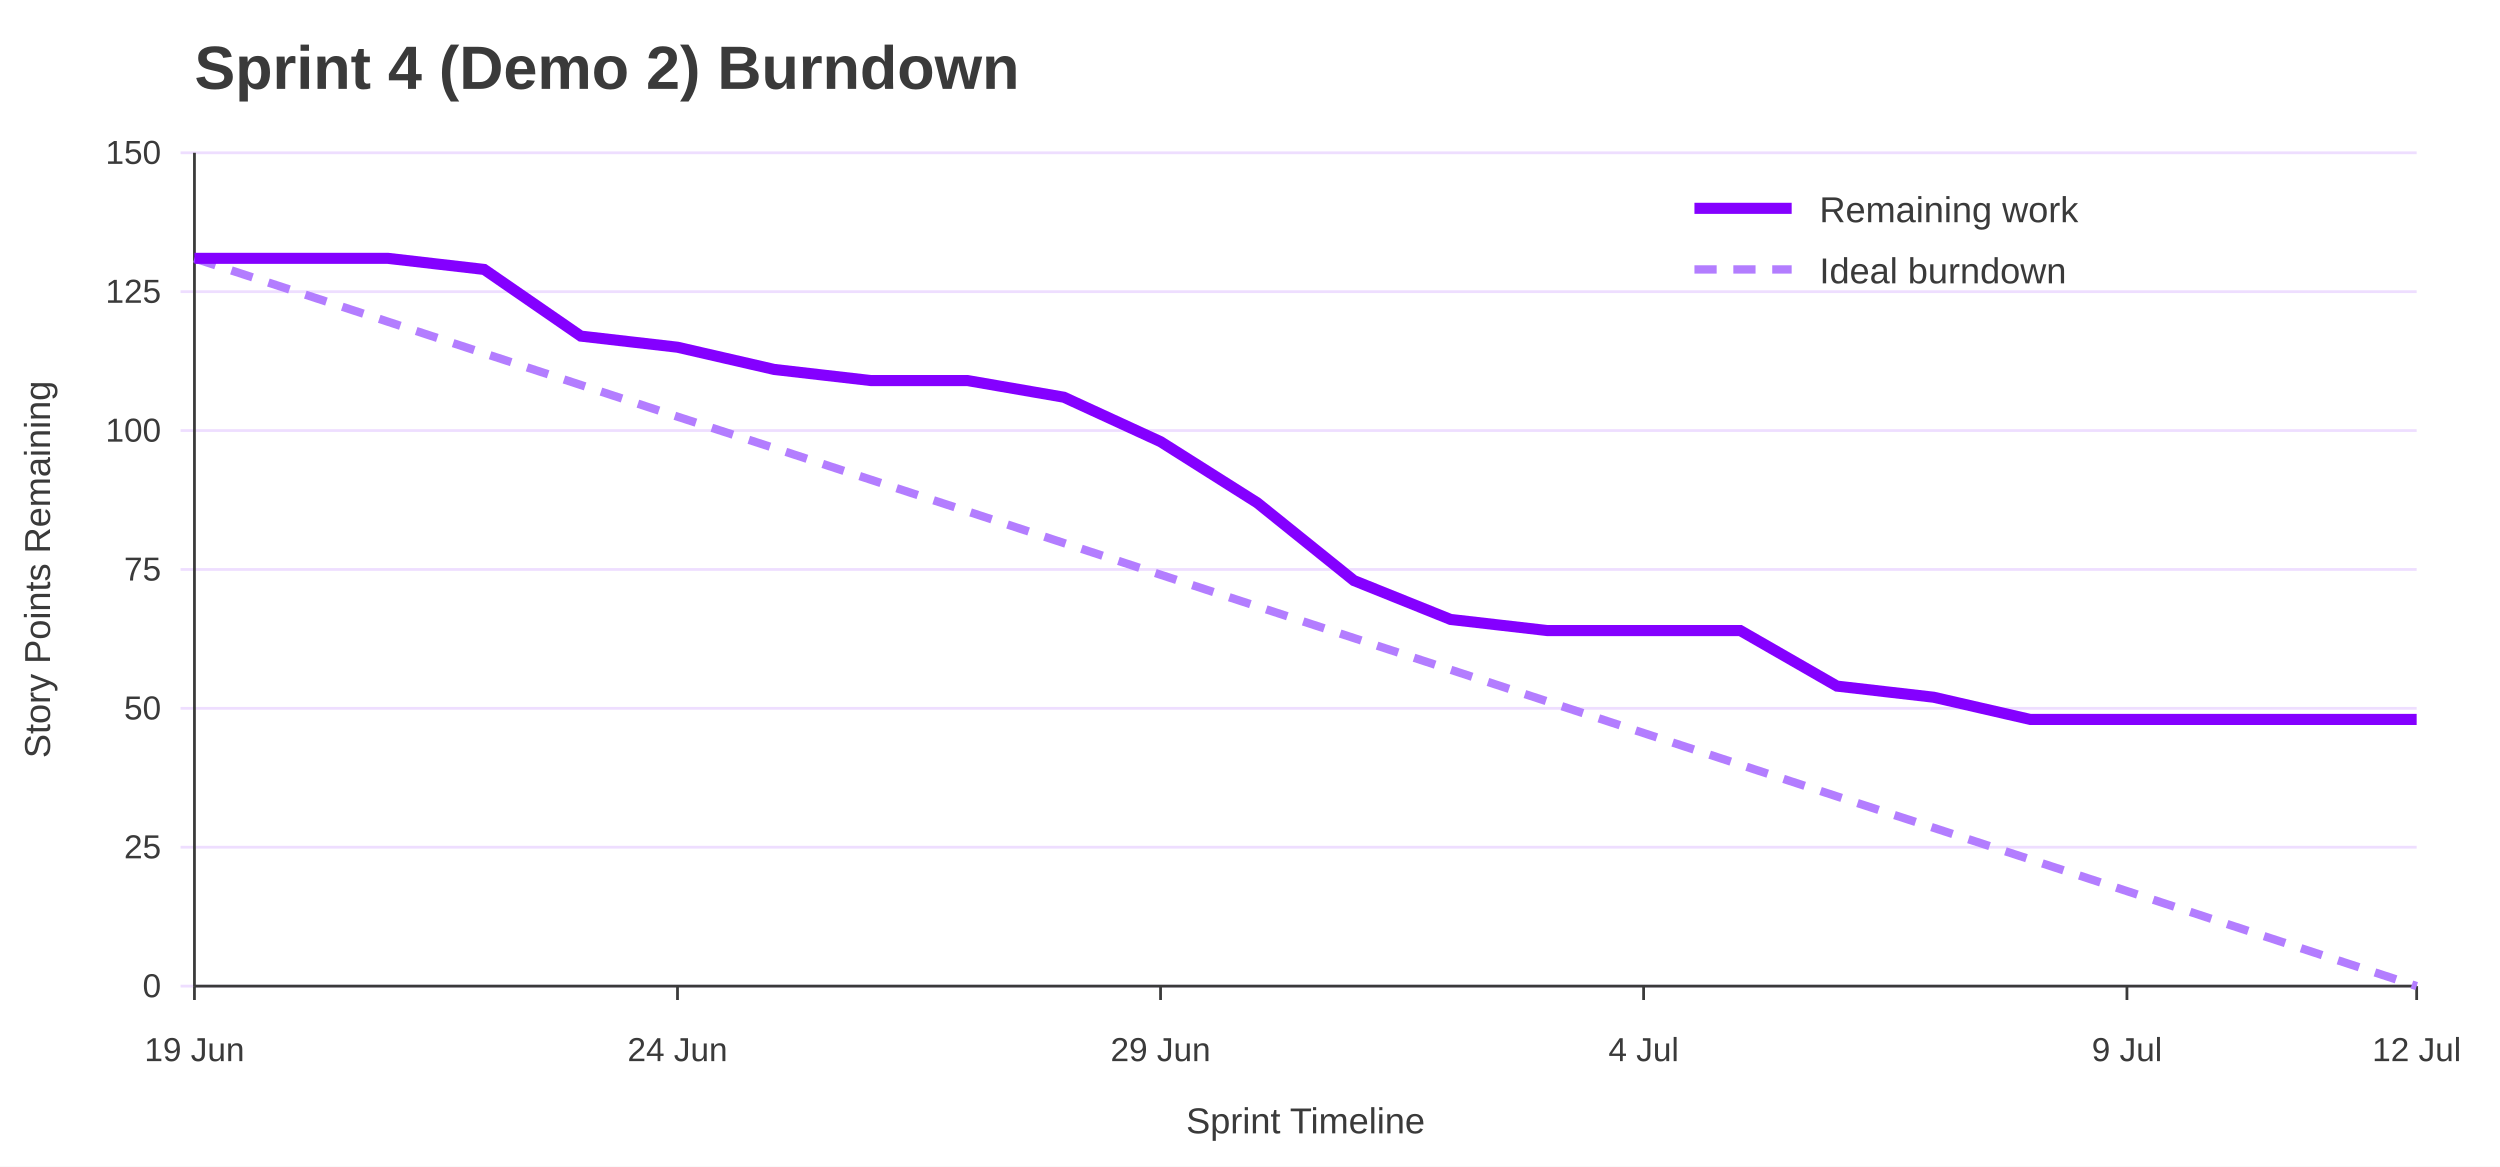
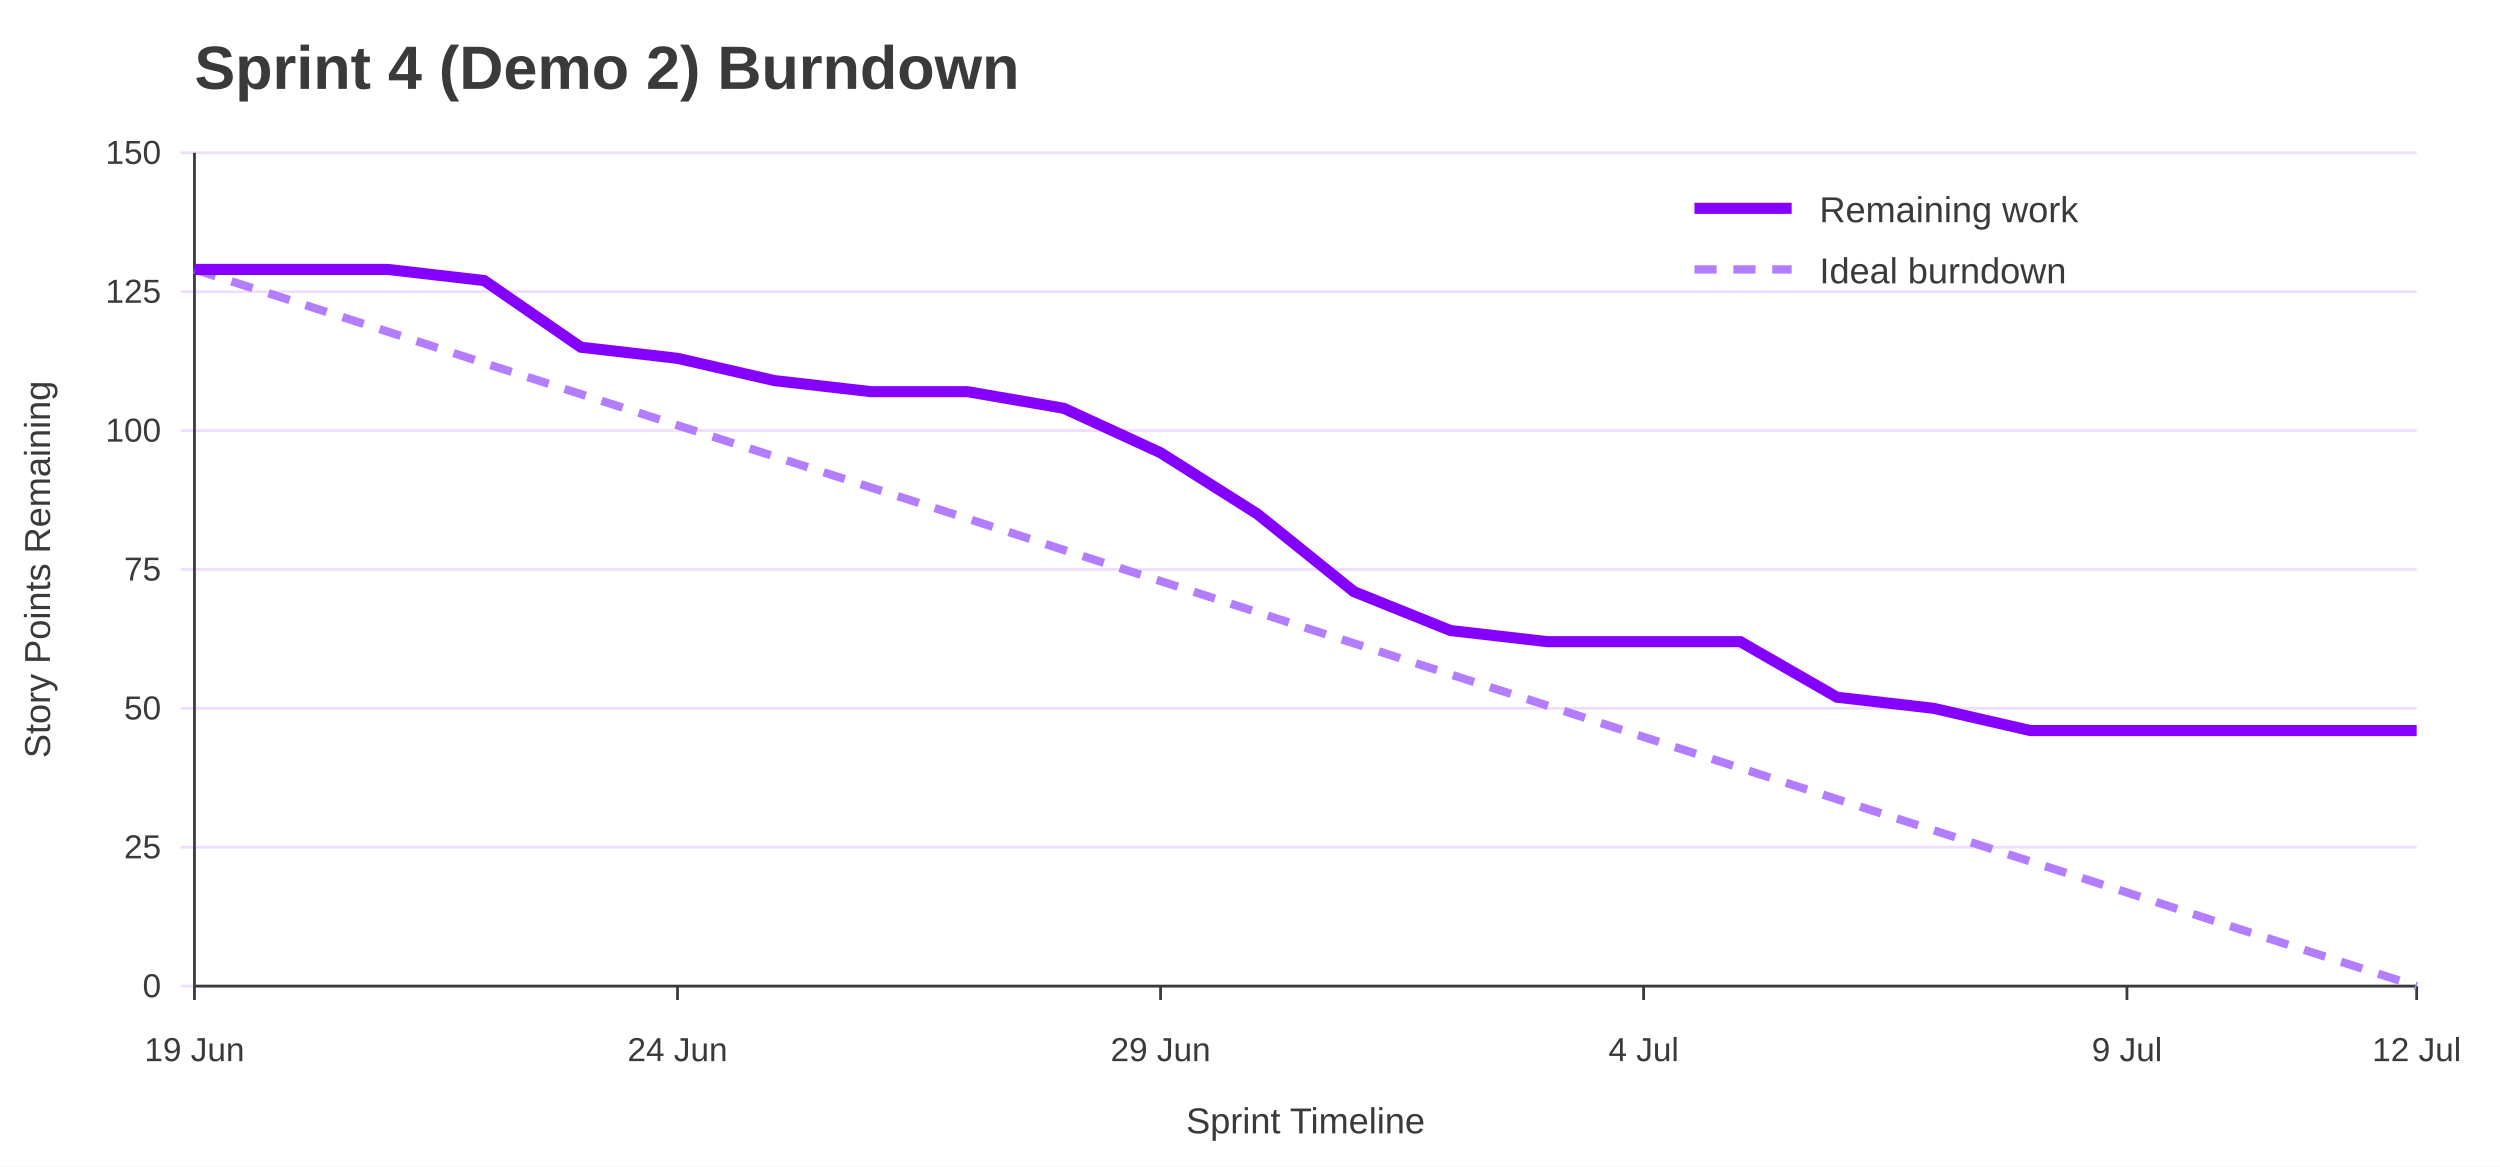
<svg xmlns="http://www.w3.org/2000/svg" width="900" height="420" viewBox="0 0 900 420" role="img" aria-labelledby="title desc">
  <rect width="100%" height="100%" fill="#ffffff" />
  <text x="70" y="32" font-family="Jost, Arial, Helvetica, sans-serif" font-size="22" font-weight="700" fill="#3A3A3A">Sprint 4 (Demo 2) Burndown</text>
  <line x1="65" y1="355.0" x2="870" y2="355.0" stroke="#EEDEFF" />
  <text x="58" y="359.0" font-family="Overpass, Arial, Helvetica, sans-serif" font-size="12" text-anchor="end" fill="#3A3A3A">0</text>
  <line x1="65" y1="305.0" x2="870" y2="305.0" stroke="#EEDEFF" />
  <text x="58" y="309.0" font-family="Overpass, Arial, Helvetica, sans-serif" font-size="12" text-anchor="end" fill="#3A3A3A">25</text>
  <line x1="65" y1="255.0" x2="870" y2="255.0" stroke="#EEDEFF" />
  <text x="58" y="259.0" font-family="Overpass, Arial, Helvetica, sans-serif" font-size="12" text-anchor="end" fill="#3A3A3A">50</text>
  <line x1="65" y1="205.0" x2="870" y2="205.0" stroke="#EEDEFF" />
  <text x="58" y="209.0" font-family="Overpass, Arial, Helvetica, sans-serif" font-size="12" text-anchor="end" fill="#3A3A3A">75</text>
  <line x1="65" y1="155.0" x2="870" y2="155.0" stroke="#EEDEFF" />
  <text x="58" y="159.0" font-family="Overpass, Arial, Helvetica, sans-serif" font-size="12" text-anchor="end" fill="#3A3A3A">100</text>
  <line x1="65" y1="105.0" x2="870" y2="105.0" stroke="#EEDEFF" />
  <text x="58" y="109.0" font-family="Overpass, Arial, Helvetica, sans-serif" font-size="12" text-anchor="end" fill="#3A3A3A">125</text>
  <line x1="65" y1="55.0" x2="870" y2="55.0" stroke="#EEDEFF" />
  <text x="58" y="59.0" font-family="Overpass, Arial, Helvetica, sans-serif" font-size="12" text-anchor="end" fill="#3A3A3A">150</text>
  <line x1="70.0" y1="355" x2="70.0" y2="360" stroke="#3A3A3A" />
  <text x="70.0" y="382" font-family="Overpass, Arial, Helvetica, sans-serif" font-size="12" text-anchor="middle" fill="#3A3A3A">19 Jun</text>
  <line x1="243.9" y1="355" x2="243.9" y2="360" stroke="#3A3A3A" />
  <text x="243.9" y="382" font-family="Overpass, Arial, Helvetica, sans-serif" font-size="12" text-anchor="middle" fill="#3A3A3A">24 Jun</text>
  <line x1="417.8" y1="355" x2="417.8" y2="360" stroke="#3A3A3A" />
  <text x="417.8" y="382" font-family="Overpass, Arial, Helvetica, sans-serif" font-size="12" text-anchor="middle" fill="#3A3A3A">29 Jun</text>
  <line x1="591.7" y1="355" x2="591.7" y2="360" stroke="#3A3A3A" />
  <text x="591.7" y="382" font-family="Overpass, Arial, Helvetica, sans-serif" font-size="12" text-anchor="middle" fill="#3A3A3A">4 Jul</text>
  <line x1="765.7" y1="355" x2="765.7" y2="360" stroke="#3A3A3A" />
  <text x="765.7" y="382" font-family="Overpass, Arial, Helvetica, sans-serif" font-size="12" text-anchor="middle" fill="#3A3A3A">9 Jul</text>
  <line x1="870.0" y1="355" x2="870.0" y2="360" stroke="#3A3A3A" />
  <text x="870.0" y="382" font-family="Overpass, Arial, Helvetica, sans-serif" font-size="12" text-anchor="middle" fill="#3A3A3A">12 Jul</text>
  <line x1="70" y1="55" x2="70" y2="355" stroke="#3A3A3A" />
  <line x1="70" y1="355" x2="870" y2="355" stroke="#3A3A3A" />
  <text x="18" y="205.0" font-family="Overpass, Arial, Helvetica, sans-serif" font-size="13" text-anchor="middle" transform="rotate(-90 18 205.0)" fill="#3A3A3A">Story Points Remaining</text>
  <text x="470.0" y="408" font-family="Overpass, Arial, Helvetica, sans-serif" font-size="13" text-anchor="middle" fill="#3A3A3A">Sprint Timeline</text>
-   <polyline points="70.0,93.0 104.8,104.4 139.6,115.8 174.3,127.2 209.1,138.6 243.9,150.0 278.7,161.3 313.5,172.7 348.3,184.1 383.0,195.5 417.8,206.9 452.6,218.3 487.4,229.7 522.2,241.1 557.0,252.5 591.7,263.9 626.5,275.3 661.3,286.7 696.1,298.0 730.9,309.4 765.7,320.8 800.4,332.2 835.2,343.6 870.0,355.0" fill="none" stroke="#B37DFF" stroke-width="3" stroke-dasharray="8 6" />
-   <polyline points="70.0,93.0 104.8,93.0 139.6,93.0 174.3,97.0 209.1,121.0 243.9,125.0 278.7,133.0 313.5,137.0 348.3,137.0 383.0,143.0 417.8,159.0 452.6,181.0 487.4,209.0 522.2,223.0 557.0,227.0 591.7,227.0 626.5,227.0 661.3,247.0 696.1,251.0 730.9,259.0 765.7,259.0 800.4,259.0 835.2,259.0 870.0,259.0" fill="none" stroke="#8400FF" stroke-width="4" />
+   <polyline points="70.0,97.0 104.8,108.2 139.6,119.4 174.3,130.7 209.1,141.9 243.9,153.1 278.7,164.3 313.5,175.5 348.3,186.7 383.0,198.0 417.8,209.2 452.6,220.4 487.4,231.6 522.2,242.8 557.0,254.0 591.7,265.3 626.5,276.5 661.3,287.7 696.1,298.9 730.9,310.1 765.7,321.3 800.4,332.6 835.2,343.8 870.0,355.0" fill="none" stroke="#B37DFF" stroke-width="3" stroke-dasharray="8 6" />
+   <polyline points="70.0,97.0 104.8,97.0 139.6,97.0 174.3,101.0 209.1,125.0 243.9,129.0 278.7,137.0 313.5,141.0 348.3,141.0 383.0,147.0 417.8,163.0 452.6,185.0 487.4,213.0 522.2,227.0 557.0,231.0 591.7,231.0 626.5,231.0 661.3,251.0 696.1,255.0 730.9,263.0 765.7,263.0 800.4,263.0 835.2,263.0 870.0,263.0" fill="none" stroke="#8400FF" stroke-width="4" />
  <line x1="610" y1="75" x2="645" y2="75" stroke="#8400FF" stroke-width="4" />
  <text x="655" y="80" font-family="Overpass, Arial, Helvetica, sans-serif" font-size="13" fill="#3A3A3A">Remaining work</text>
  <line x1="610" y1="97" x2="645" y2="97" stroke="#B37DFF" stroke-width="3" stroke-dasharray="8 6" />
  <text x="655" y="102" font-family="Overpass, Arial, Helvetica, sans-serif" font-size="13" fill="#3A3A3A">Ideal burndown</text>
</svg>
